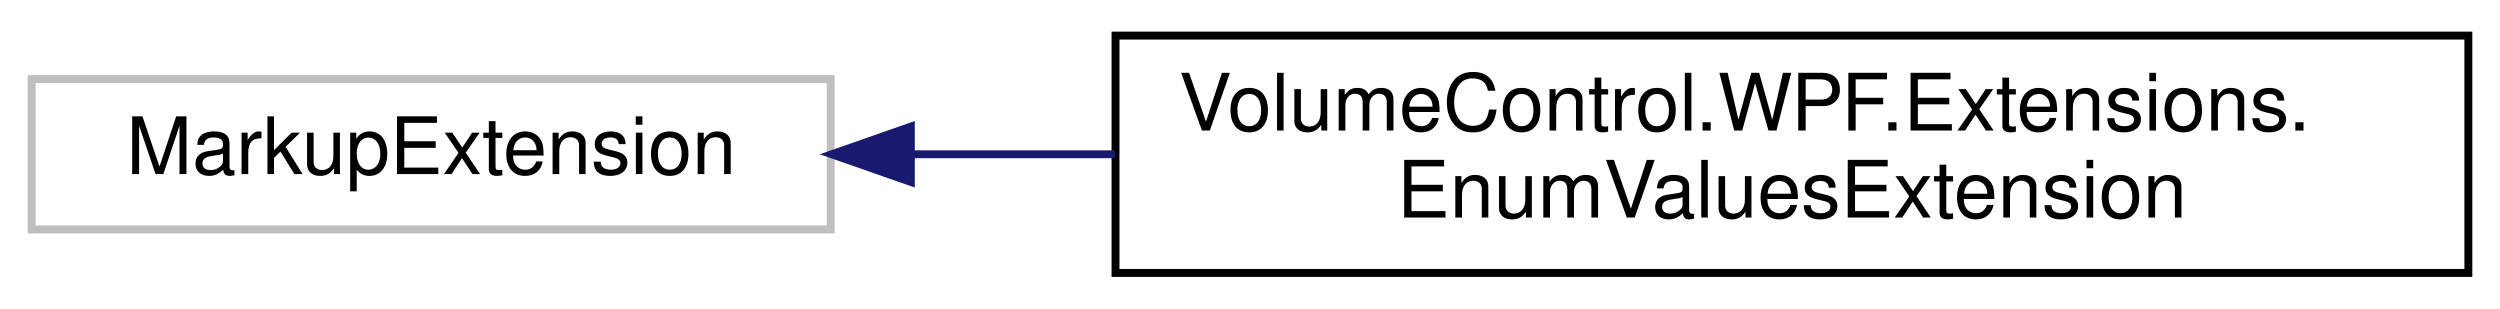
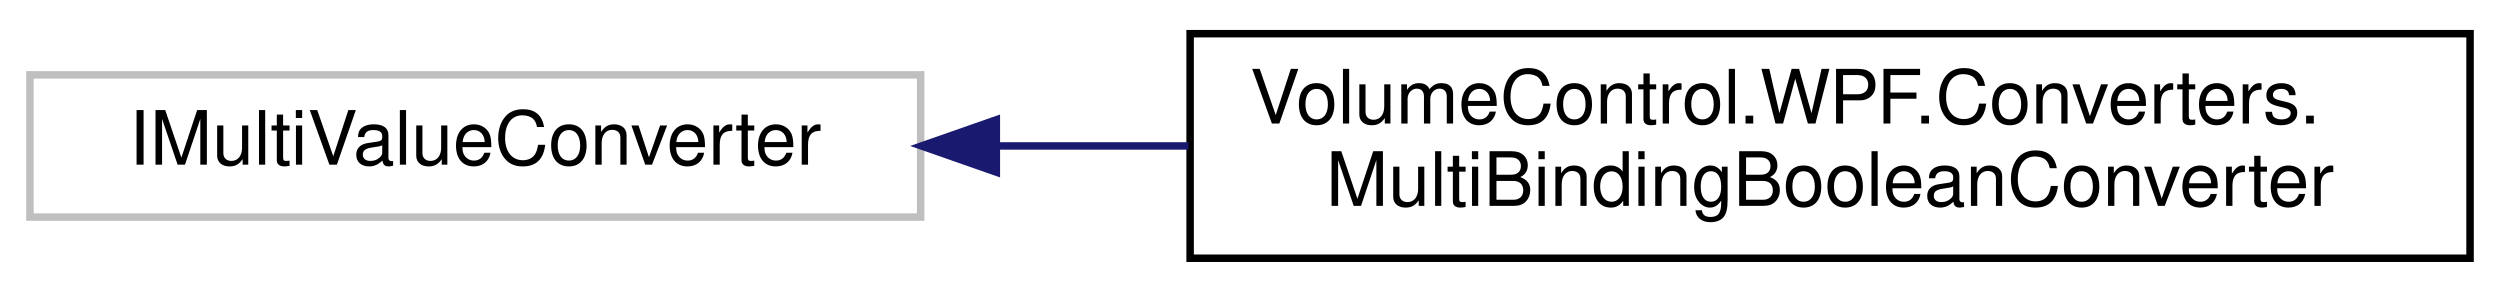
- <svg xmlns="http://www.w3.org/2000/svg" xmlns:xlink="http://www.w3.org/1999/xlink" width="316pt" height="39pt" viewBox="0.00 0.00 316.00 39.00">
+ <svg xmlns="http://www.w3.org/2000/svg" xmlns:xlink="http://www.w3.org/1999/xlink" width="334pt" height="39pt" viewBox="0.00 0.00 334.00 39.00">
  <g id="graph0" class="graph" transform="scale(1 1) rotate(0) translate(4 35)">
    <g id="node1" class="node">
      <g id="a_node1">
        <a xlink:title=" ">
-           <polygon fill="none" stroke="#bfbfbf" points="0,-6 0,-25 101,-25 101,-6 0,-6" />
-           <text text-anchor="middle" x="50.5" y="-13" font-family="Helvetica,sans-Serif" font-size="10.00">MarkupExtension</text>
+           <polygon fill="none" stroke="#bfbfbf" points="0,-6 0,-25 119,-25 119,-6 0,-6" />
+           <text text-anchor="middle" x="59.5" y="-13" font-family="Helvetica,sans-Serif" font-size="10.00">IMultiValueConverter</text>
        </a>
      </g>
    </g>
    <g id="node2" class="node">
      <g id="a_node2">
-         <a xlink:href="class_volume_control_1_1_w_p_f_1_1_extensions_1_1_enum_values_extension.html" target="_top" xlink:title="Markup extension that provides an array of all of the values of a given enum type by calling Enum....">
-           <polygon fill="none" stroke="black" points="137,-0.5 137,-30.5 308,-30.5 308,-0.5 137,-0.5" />
-           <text text-anchor="start" x="145" y="-18.5" font-family="Helvetica,sans-Serif" font-size="10.00">VolumeControl.WPF.Extensions.</text>
-           <text text-anchor="middle" x="222.5" y="-7.5" font-family="Helvetica,sans-Serif" font-size="10.00">EnumValuesExtension</text>
+         <a xlink:href="class_volume_control_1_1_w_p_f_1_1_converters_1_1_multi_binding_boolean_converter.html" target="_top" xlink:title="IMultiValueConverter for multiple boolean inputs that accepts and returns a list of booleans....">
+           <polygon fill="none" stroke="black" points="155,-0.5 155,-30.5 326,-30.5 326,-0.5 155,-0.5" />
+           <text text-anchor="start" x="163" y="-18.5" font-family="Helvetica,sans-Serif" font-size="10.00">VolumeControl.WPF.Converters.</text>
+           <text text-anchor="middle" x="240.5" y="-7.5" font-family="Helvetica,sans-Serif" font-size="10.00">MultiBindingBooleanConverter</text>
        </a>
      </g>
    </g>
    <g id="edge1" class="edge">
-       <path fill="none" stroke="midnightblue" d="M111.13,-15.5C119.5,-15.5 128.22,-15.5 136.95,-15.5" />
-       <polygon fill="midnightblue" stroke="midnightblue" points="111.13,-12 101.13,-15.5 111.13,-19 111.13,-12" />
+       <path fill="none" stroke="midnightblue" d="M129.18,-15.5C137.57,-15.5 146.2,-15.5 154.78,-15.5" />
+       <polygon fill="midnightblue" stroke="midnightblue" points="129.11,-12 119.11,-15.5 129.11,-19 129.11,-12" />
    </g>
  </g>
</svg>
